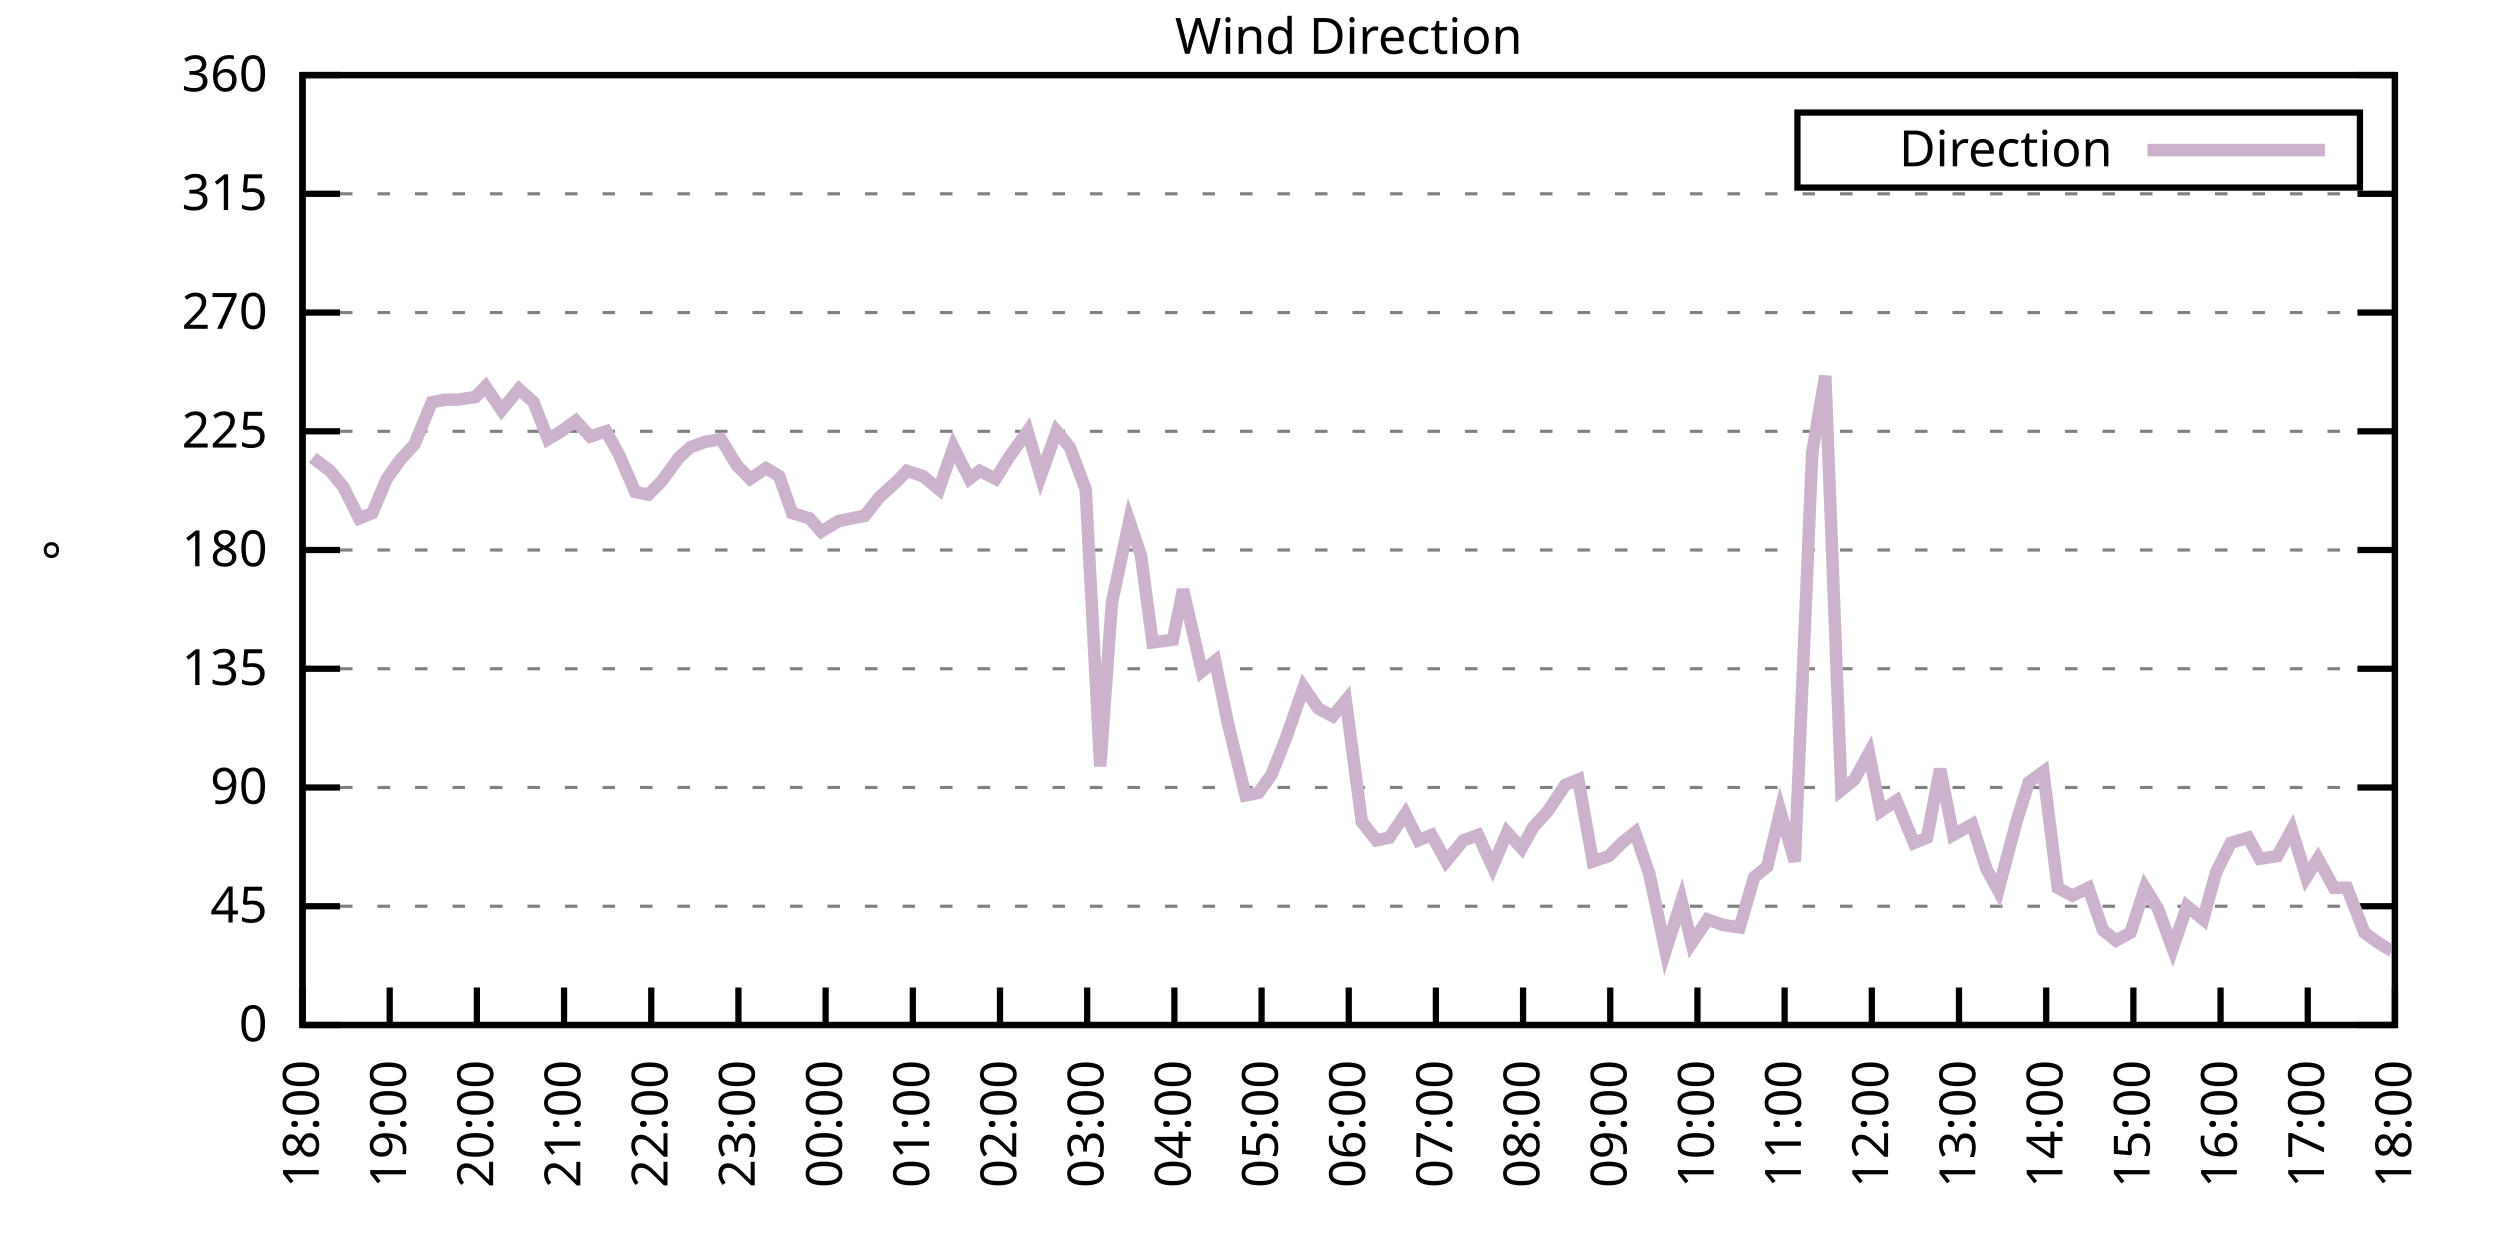
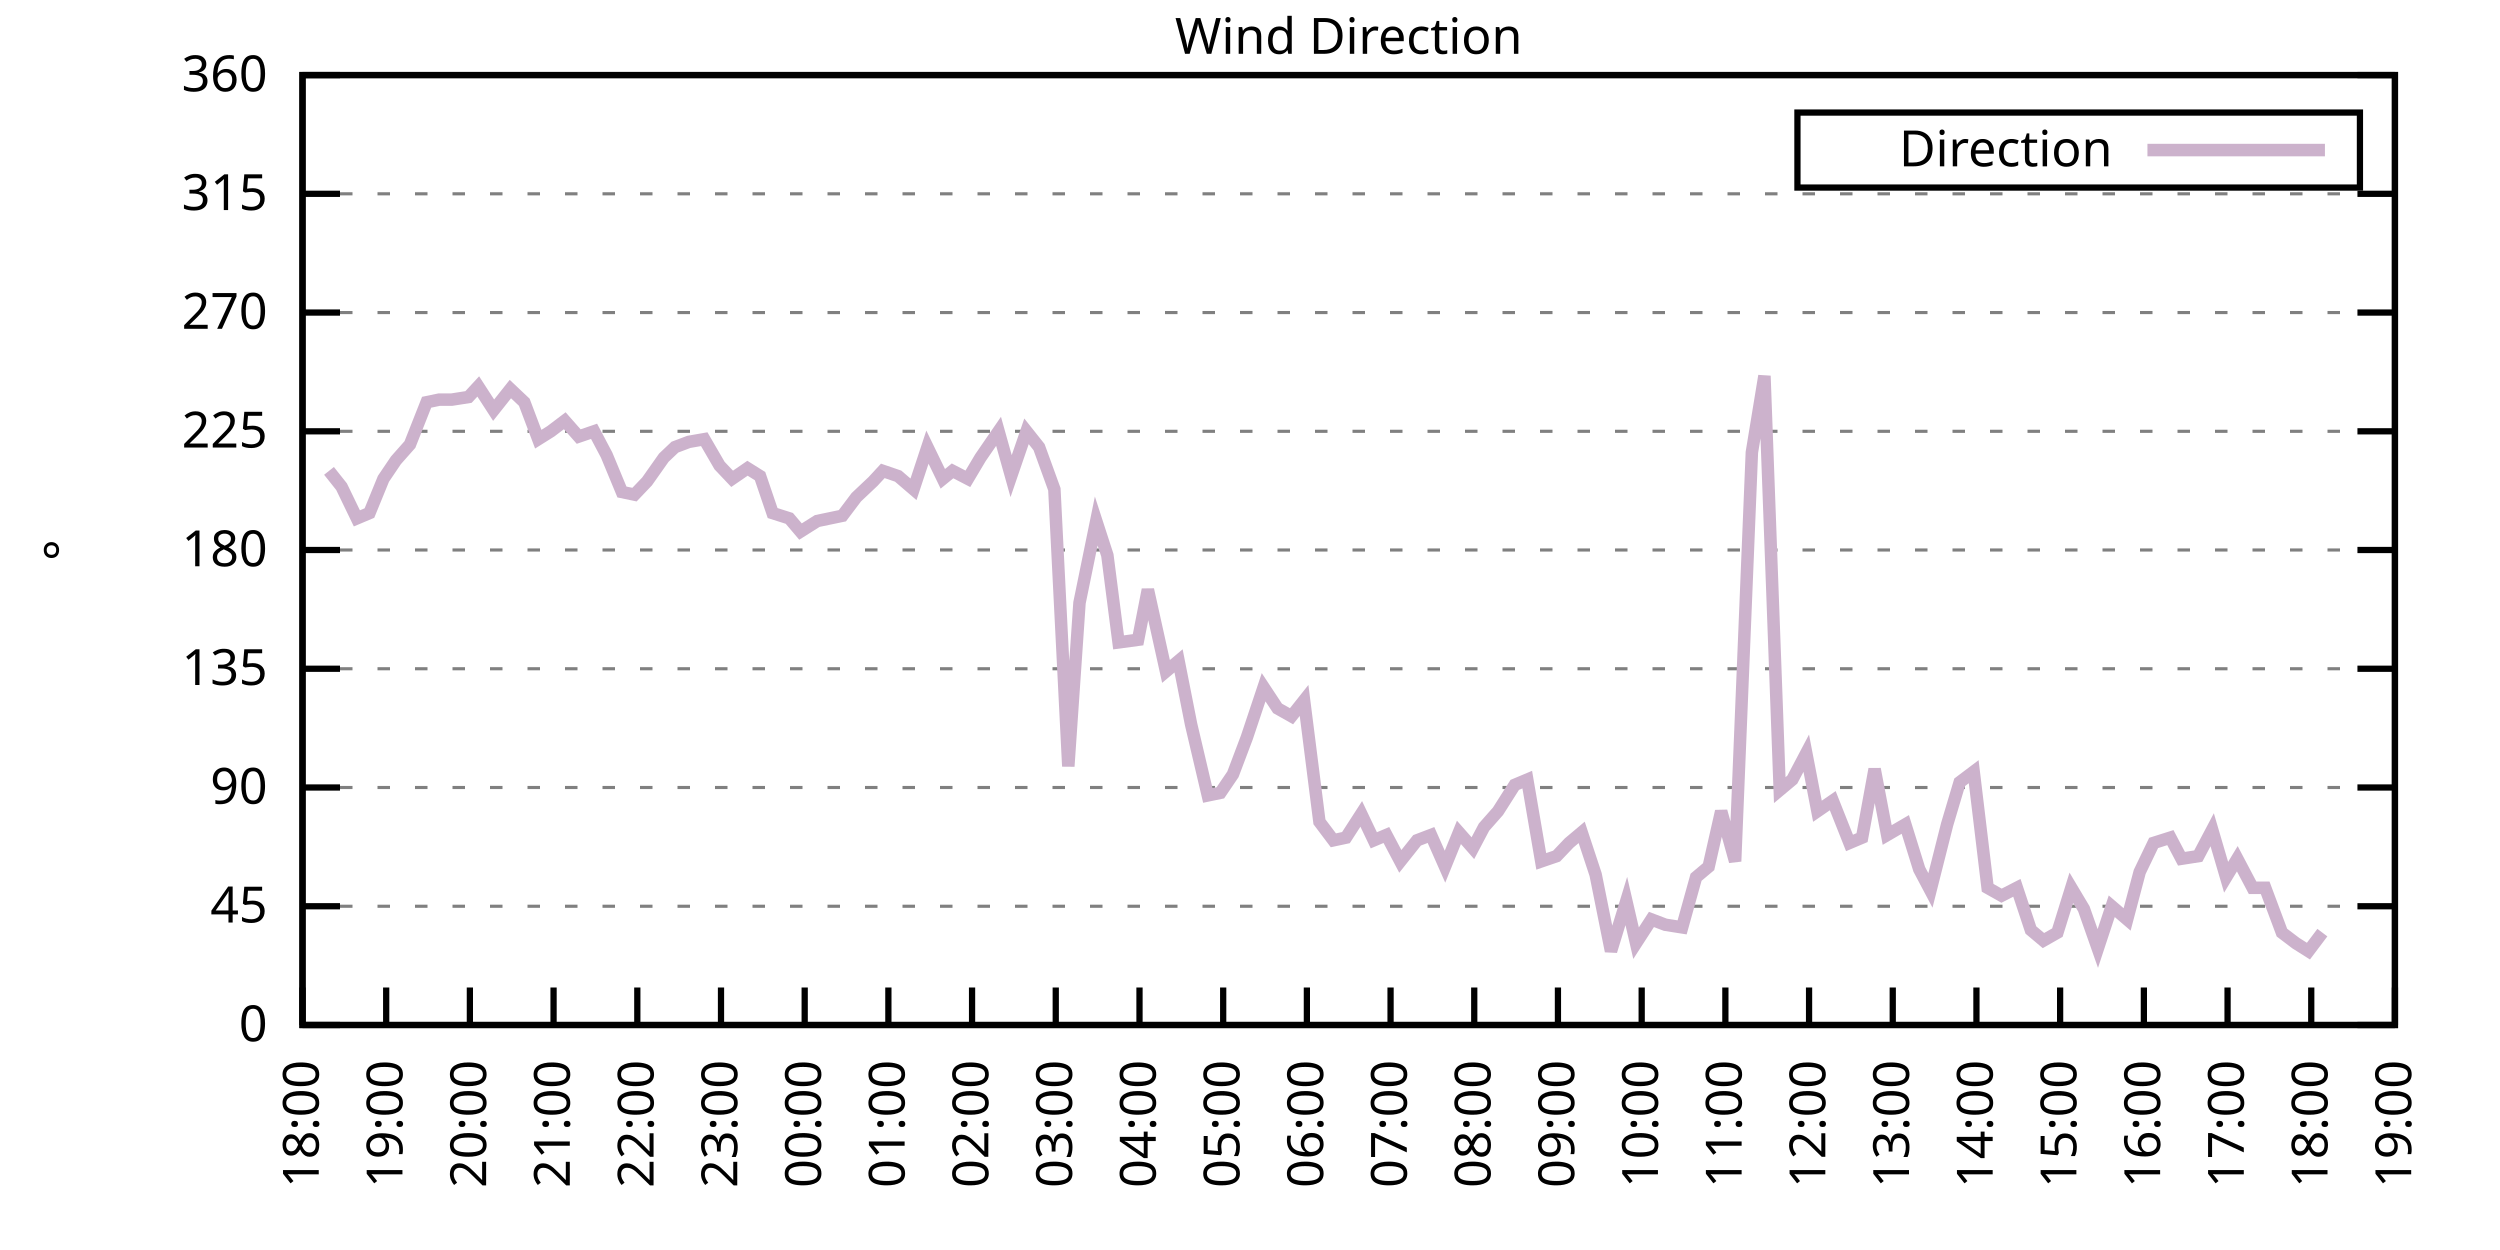
<svg xmlns="http://www.w3.org/2000/svg" xmlns:xlink="http://www.w3.org/1999/xlink" width="400" height="200" viewBox="0 0 400 200">
  <g id="gnuplot_canvas">
    <rect x="0" y="0" width="400" height="200" fill="none" />
    <defs>
      <circle id="gpDot" r="0.5" stroke-width="0.5" stroke="currentColor" />
      <path id="gpPt0" stroke-width="0.333" stroke="currentColor" d="M-1,0 h2 M0,-1 v2" />
      <path id="gpPt1" stroke-width="0.333" stroke="currentColor" d="M-1,-1 L1,1 M1,-1 L-1,1" />
      <path id="gpPt2" stroke-width="0.333" stroke="currentColor" d="M-1,0 L1,0 M0,-1 L0,1 M-1,-1 L1,1 M-1,1 L1,-1" />
      <rect id="gpPt3" stroke-width="0.333" stroke="currentColor" x="-1" y="-1" width="2" height="2" />
      <rect id="gpPt4" stroke-width="0.333" stroke="currentColor" fill="currentColor" x="-1" y="-1" width="2" height="2" />
      <circle id="gpPt5" stroke-width="0.333" stroke="currentColor" cx="0" cy="0" r="1" />
      <use xlink:href="#gpPt5" id="gpPt6" fill="currentColor" stroke="none" />
      <path id="gpPt7" stroke-width="0.333" stroke="currentColor" d="M0,-1.33 L-1.33,0.67 L1.33,0.67 z" />
      <use xlink:href="#gpPt7" id="gpPt8" fill="currentColor" stroke="none" />
      <use xlink:href="#gpPt7" id="gpPt9" stroke="currentColor" transform="rotate(180)" />
      <use xlink:href="#gpPt9" id="gpPt10" fill="currentColor" stroke="none" />
      <use xlink:href="#gpPt3" id="gpPt11" stroke="currentColor" transform="rotate(45)" />
      <use xlink:href="#gpPt11" id="gpPt12" fill="currentColor" stroke="none" />
      <path id="gpPt13" stroke-width="0.333" stroke="currentColor" d="M0,1.330 L1.265,0.411 L0.782,-1.067 L-0.782,-1.076 L-1.265,0.411 z" />
      <use xlink:href="#gpPt13" id="gpPt14" fill="currentColor" stroke="none" />
      <filter id="textbox" filterUnits="objectBoundingBox" x="0" y="0" height="1" width="1">
        <feFlood flood-color="white" flood-opacity="1" result="bgnd" />
        <feComposite in="SourceGraphic" in2="bgnd" operator="atop" />
      </filter>
      <filter id="greybox" filterUnits="objectBoundingBox" x="0" y="0" height="1" width="1">
        <feFlood flood-color="lightgrey" flood-opacity="1" result="grey" />
        <feComposite in="SourceGraphic" in2="grey" operator="atop" />
      </filter>
    </defs>
    <g fill="none" color="white" stroke="currentColor" stroke-width="1.00" stroke-linecap="butt" stroke-linejoin="miter">
</g>
    <g fill="none" color="black" stroke="currentColor" stroke-width="1.00" stroke-linecap="butt" stroke-linejoin="miter">
      <g stroke="none" shape-rendering="crispEdges">
        <polygon fill="rgb(255, 255, 255)" points="48.40,164.00 383.18,164.00 383.18,12.02 48.40,12.02 " />
      </g>
    </g>
    <g fill="none" color="black" stroke="currentColor" stroke-width="1.00" stroke-linecap="butt" stroke-linejoin="miter">
</g>
    <g fill="none" color="black" stroke="black" stroke-width="0.50" stroke-linecap="butt" stroke-linejoin="miter">
</g>
    <g fill="none" color="gray" stroke="currentColor" stroke-width="0.50" stroke-linecap="butt" stroke-linejoin="miter">
      <path stroke="gray" stroke-dasharray="2,4" class="gridline" d="M48.40,164.00 L383.19,164.00  " />
    </g>
    <g fill="none" color="gray" stroke="gray" stroke-width="1.00" stroke-linecap="butt" stroke-linejoin="miter">
</g>
    <g fill="none" color="black" stroke="currentColor" stroke-width="1.00" stroke-linecap="butt" stroke-linejoin="miter">
      <path stroke="black" d="M48.40,164.00 L54.40,164.00 M383.19,164.00 L377.19,164.00  " />
      <g transform="translate(42.80,166.60)" stroke="none" fill="black" font-family="Sans" font-size="8.00" text-anchor="end">
        <text>
          <tspan font-family="Sans"> 0</tspan>
        </text>
      </g>
    </g>
    <g fill="none" color="black" stroke="currentColor" stroke-width="1.00" stroke-linecap="butt" stroke-linejoin="miter">
</g>
    <g fill="none" color="black" stroke="black" stroke-width="0.50" stroke-linecap="butt" stroke-linejoin="miter">
</g>
    <g fill="none" color="gray" stroke="currentColor" stroke-width="0.50" stroke-linecap="butt" stroke-linejoin="miter">
      <path stroke="gray" stroke-dasharray="2,4" class="gridline" d="M48.40,145.00 L383.19,145.00  " />
    </g>
    <g fill="none" color="gray" stroke="gray" stroke-width="1.00" stroke-linecap="butt" stroke-linejoin="miter">
</g>
    <g fill="none" color="black" stroke="currentColor" stroke-width="1.00" stroke-linecap="butt" stroke-linejoin="miter">
      <path stroke="black" d="M48.40,145.00 L54.40,145.00 M383.19,145.00 L377.19,145.00  " />
      <g transform="translate(42.80,147.60)" stroke="none" fill="black" font-family="Sans" font-size="8.00" text-anchor="end">
        <text>
          <tspan font-family="Sans"> 45</tspan>
        </text>
      </g>
    </g>
    <g fill="none" color="black" stroke="currentColor" stroke-width="1.00" stroke-linecap="butt" stroke-linejoin="miter">
</g>
    <g fill="none" color="black" stroke="black" stroke-width="0.50" stroke-linecap="butt" stroke-linejoin="miter">
</g>
    <g fill="none" color="gray" stroke="currentColor" stroke-width="0.50" stroke-linecap="butt" stroke-linejoin="miter">
      <path stroke="gray" stroke-dasharray="2,4" class="gridline" d="M48.40,126.00 L383.19,126.00  " />
    </g>
    <g fill="none" color="gray" stroke="gray" stroke-width="1.00" stroke-linecap="butt" stroke-linejoin="miter">
</g>
    <g fill="none" color="black" stroke="currentColor" stroke-width="1.00" stroke-linecap="butt" stroke-linejoin="miter">
      <path stroke="black" d="M48.40,126.00 L54.40,126.00 M383.19,126.00 L377.19,126.00  " />
      <g transform="translate(42.80,128.60)" stroke="none" fill="black" font-family="Sans" font-size="8.00" text-anchor="end">
        <text>
          <tspan font-family="Sans"> 90</tspan>
        </text>
      </g>
    </g>
    <g fill="none" color="black" stroke="currentColor" stroke-width="1.00" stroke-linecap="butt" stroke-linejoin="miter">
</g>
    <g fill="none" color="black" stroke="black" stroke-width="0.50" stroke-linecap="butt" stroke-linejoin="miter">
</g>
    <g fill="none" color="gray" stroke="currentColor" stroke-width="0.50" stroke-linecap="butt" stroke-linejoin="miter">
      <path stroke="gray" stroke-dasharray="2,4" class="gridline" d="M48.40,107.00 L383.19,107.00  " />
    </g>
    <g fill="none" color="gray" stroke="gray" stroke-width="1.00" stroke-linecap="butt" stroke-linejoin="miter">
</g>
    <g fill="none" color="black" stroke="currentColor" stroke-width="1.00" stroke-linecap="butt" stroke-linejoin="miter">
      <path stroke="black" d="M48.40,107.00 L54.40,107.00 M383.19,107.00 L377.19,107.00  " />
      <g transform="translate(42.80,109.60)" stroke="none" fill="black" font-family="Sans" font-size="8.00" text-anchor="end">
        <text>
          <tspan font-family="Sans"> 135</tspan>
        </text>
      </g>
    </g>
    <g fill="none" color="black" stroke="currentColor" stroke-width="1.00" stroke-linecap="butt" stroke-linejoin="miter">
</g>
    <g fill="none" color="black" stroke="black" stroke-width="0.50" stroke-linecap="butt" stroke-linejoin="miter">
</g>
    <g fill="none" color="gray" stroke="currentColor" stroke-width="0.50" stroke-linecap="butt" stroke-linejoin="miter">
      <path stroke="gray" stroke-dasharray="2,4" class="gridline" d="M48.40,88.00 L383.19,88.00  " />
    </g>
    <g fill="none" color="gray" stroke="gray" stroke-width="1.00" stroke-linecap="butt" stroke-linejoin="miter">
</g>
    <g fill="none" color="black" stroke="currentColor" stroke-width="1.00" stroke-linecap="butt" stroke-linejoin="miter">
      <path stroke="black" d="M48.40,88.00 L54.40,88.00 M383.19,88.00 L377.19,88.00  " />
      <g transform="translate(42.80,90.60)" stroke="none" fill="black" font-family="Sans" font-size="8.00" text-anchor="end">
        <text>
          <tspan font-family="Sans"> 180</tspan>
        </text>
      </g>
    </g>
    <g fill="none" color="black" stroke="currentColor" stroke-width="1.00" stroke-linecap="butt" stroke-linejoin="miter">
</g>
    <g fill="none" color="black" stroke="black" stroke-width="0.50" stroke-linecap="butt" stroke-linejoin="miter">
</g>
    <g fill="none" color="gray" stroke="currentColor" stroke-width="0.50" stroke-linecap="butt" stroke-linejoin="miter">
      <path stroke="gray" stroke-dasharray="2,4" class="gridline" d="M48.40,69.01 L383.19,69.01  " />
    </g>
    <g fill="none" color="gray" stroke="gray" stroke-width="1.00" stroke-linecap="butt" stroke-linejoin="miter">
</g>
    <g fill="none" color="black" stroke="currentColor" stroke-width="1.00" stroke-linecap="butt" stroke-linejoin="miter">
      <path stroke="black" d="M48.40,69.01 L54.40,69.01 M383.19,69.01 L377.19,69.01  " />
      <g transform="translate(42.80,71.61)" stroke="none" fill="black" font-family="Sans" font-size="8.00" text-anchor="end">
        <text>
          <tspan font-family="Sans"> 225</tspan>
        </text>
      </g>
    </g>
    <g fill="none" color="black" stroke="currentColor" stroke-width="1.00" stroke-linecap="butt" stroke-linejoin="miter">
</g>
    <g fill="none" color="black" stroke="black" stroke-width="0.50" stroke-linecap="butt" stroke-linejoin="miter">
</g>
    <g fill="none" color="gray" stroke="currentColor" stroke-width="0.50" stroke-linecap="butt" stroke-linejoin="miter">
      <path stroke="gray" stroke-dasharray="2,4" class="gridline" d="M48.40,50.01 L383.19,50.01  " />
    </g>
    <g fill="none" color="gray" stroke="gray" stroke-width="1.00" stroke-linecap="butt" stroke-linejoin="miter">
</g>
    <g fill="none" color="black" stroke="currentColor" stroke-width="1.00" stroke-linecap="butt" stroke-linejoin="miter">
      <path stroke="black" d="M48.40,50.01 L54.40,50.01 M383.19,50.01 L377.19,50.01  " />
      <g transform="translate(42.80,52.61)" stroke="none" fill="black" font-family="Sans" font-size="8.00" text-anchor="end">
        <text>
          <tspan font-family="Sans"> 270</tspan>
        </text>
      </g>
    </g>
    <g fill="none" color="black" stroke="currentColor" stroke-width="1.00" stroke-linecap="butt" stroke-linejoin="miter">
</g>
    <g fill="none" color="black" stroke="black" stroke-width="0.50" stroke-linecap="butt" stroke-linejoin="miter">
</g>
    <g fill="none" color="gray" stroke="currentColor" stroke-width="0.50" stroke-linecap="butt" stroke-linejoin="miter">
      <path stroke="gray" stroke-dasharray="2,4" class="gridline" d="M48.40,31.01 L383.19,31.01  " />
    </g>
    <g fill="none" color="gray" stroke="gray" stroke-width="1.00" stroke-linecap="butt" stroke-linejoin="miter">
</g>
    <g fill="none" color="black" stroke="currentColor" stroke-width="1.00" stroke-linecap="butt" stroke-linejoin="miter">
      <path stroke="black" d="M48.40,31.01 L54.40,31.01 M383.19,31.01 L377.19,31.01  " />
      <g transform="translate(42.80,33.61)" stroke="none" fill="black" font-family="Sans" font-size="8.00" text-anchor="end">
        <text>
          <tspan font-family="Sans"> 315</tspan>
        </text>
      </g>
    </g>
    <g fill="none" color="black" stroke="currentColor" stroke-width="1.00" stroke-linecap="butt" stroke-linejoin="miter">
</g>
    <g fill="none" color="black" stroke="black" stroke-width="0.50" stroke-linecap="butt" stroke-linejoin="miter">
</g>
    <g fill="none" color="gray" stroke="currentColor" stroke-width="0.50" stroke-linecap="butt" stroke-linejoin="miter">
      <path stroke="gray" stroke-dasharray="2,4" class="gridline" d="M48.40,12.01 L383.19,12.01  " />
    </g>
    <g fill="none" color="gray" stroke="gray" stroke-width="1.00" stroke-linecap="butt" stroke-linejoin="miter">
</g>
    <g fill="none" color="black" stroke="currentColor" stroke-width="1.00" stroke-linecap="butt" stroke-linejoin="miter">
      <path stroke="black" d="M48.40,12.01 L54.40,12.01 M383.19,12.01 L377.19,12.01  " />
      <g transform="translate(42.80,14.61)" stroke="none" fill="black" font-family="Sans" font-size="8.00" text-anchor="end">
        <text>
          <tspan font-family="Sans"> 360</tspan>
        </text>
      </g>
    </g>
    <g fill="none" color="black" stroke="currentColor" stroke-width="1.00" stroke-linecap="butt" stroke-linejoin="miter">
      <path stroke="black" d="M48.40,164.00 L48.40,158.00  " />
      <g transform="translate(51.00,169.60) rotate(270.00)" stroke="none" fill="black" font-family="Sans" font-size="8.00" text-anchor="end">
        <text>
          <tspan font-family="Sans">18:00</tspan>
        </text>
      </g>
    </g>
    <g fill="none" color="black" stroke="currentColor" stroke-width="1.00" stroke-linecap="butt" stroke-linejoin="miter">
-       <path stroke="black" d="M62.35,164.00 L62.35,158.00  " />
-       <g transform="translate(64.95,169.60) rotate(270.00)" stroke="none" fill="black" font-family="Sans" font-size="8.00" text-anchor="end">
+       <path stroke="black" d="M61.79,164.00 L61.79,158.00  " />
+       <g transform="translate(64.39,169.60) rotate(270.00)" stroke="none" fill="black" font-family="Sans" font-size="8.00" text-anchor="end">
        <text>
          <tspan font-family="Sans">19:00</tspan>
        </text>
      </g>
    </g>
    <g fill="none" color="black" stroke="currentColor" stroke-width="1.00" stroke-linecap="butt" stroke-linejoin="miter">
-       <path stroke="black" d="M76.30,164.00 L76.30,158.00  " />
-       <g transform="translate(78.90,169.60) rotate(270.00)" stroke="none" fill="black" font-family="Sans" font-size="8.00" text-anchor="end">
+       <path stroke="black" d="M75.18,164.00 L75.18,158.00  " />
+       <g transform="translate(77.78,169.60) rotate(270.00)" stroke="none" fill="black" font-family="Sans" font-size="8.00" text-anchor="end">
        <text>
          <tspan font-family="Sans">20:00</tspan>
        </text>
      </g>
    </g>
    <g fill="none" color="black" stroke="currentColor" stroke-width="1.00" stroke-linecap="butt" stroke-linejoin="miter">
-       <path stroke="black" d="M90.25,164.00 L90.25,158.00  " />
-       <g transform="translate(92.85,169.60) rotate(270.00)" stroke="none" fill="black" font-family="Sans" font-size="8.00" text-anchor="end">
+       <path stroke="black" d="M88.57,164.00 L88.57,158.00  " />
+       <g transform="translate(91.17,169.60) rotate(270.00)" stroke="none" fill="black" font-family="Sans" font-size="8.00" text-anchor="end">
        <text>
          <tspan font-family="Sans">21:00</tspan>
        </text>
      </g>
    </g>
    <g fill="none" color="black" stroke="currentColor" stroke-width="1.00" stroke-linecap="butt" stroke-linejoin="miter">
-       <path stroke="black" d="M104.20,164.00 L104.20,158.00  " />
-       <g transform="translate(106.80,169.60) rotate(270.00)" stroke="none" fill="black" font-family="Sans" font-size="8.00" text-anchor="end">
+       <path stroke="black" d="M101.97,164.00 L101.97,158.00  " />
+       <g transform="translate(104.57,169.60) rotate(270.00)" stroke="none" fill="black" font-family="Sans" font-size="8.00" text-anchor="end">
        <text>
          <tspan font-family="Sans">22:00</tspan>
        </text>
      </g>
    </g>
    <g fill="none" color="black" stroke="currentColor" stroke-width="1.00" stroke-linecap="butt" stroke-linejoin="miter">
-       <path stroke="black" d="M118.15,164.00 L118.15,158.00  " />
-       <g transform="translate(120.75,169.60) rotate(270.00)" stroke="none" fill="black" font-family="Sans" font-size="8.00" text-anchor="end">
+       <path stroke="black" d="M115.36,164.00 L115.36,158.00  " />
+       <g transform="translate(117.96,169.60) rotate(270.00)" stroke="none" fill="black" font-family="Sans" font-size="8.00" text-anchor="end">
        <text>
          <tspan font-family="Sans">23:00</tspan>
        </text>
      </g>
    </g>
    <g fill="none" color="black" stroke="currentColor" stroke-width="1.00" stroke-linecap="butt" stroke-linejoin="miter">
-       <path stroke="black" d="M132.10,164.00 L132.10,158.00  " />
-       <g transform="translate(134.70,169.60) rotate(270.00)" stroke="none" fill="black" font-family="Sans" font-size="8.00" text-anchor="end">
+       <path stroke="black" d="M128.75,164.00 L128.75,158.00  " />
+       <g transform="translate(131.35,169.60) rotate(270.00)" stroke="none" fill="black" font-family="Sans" font-size="8.00" text-anchor="end">
        <text>
          <tspan font-family="Sans">00:00</tspan>
        </text>
      </g>
    </g>
    <g fill="none" color="black" stroke="currentColor" stroke-width="1.00" stroke-linecap="butt" stroke-linejoin="miter">
-       <path stroke="black" d="M146.05,164.00 L146.05,158.00  " />
-       <g transform="translate(148.65,169.60) rotate(270.00)" stroke="none" fill="black" font-family="Sans" font-size="8.00" text-anchor="end">
+       <path stroke="black" d="M142.14,164.00 L142.14,158.00  " />
+       <g transform="translate(144.74,169.60) rotate(270.00)" stroke="none" fill="black" font-family="Sans" font-size="8.00" text-anchor="end">
        <text>
          <tspan font-family="Sans">01:00</tspan>
        </text>
      </g>
    </g>
    <g fill="none" color="black" stroke="currentColor" stroke-width="1.00" stroke-linecap="butt" stroke-linejoin="miter">
-       <path stroke="black" d="M160.00,164.00 L160.00,158.00  " />
-       <g transform="translate(162.60,169.60) rotate(270.00)" stroke="none" fill="black" font-family="Sans" font-size="8.00" text-anchor="end">
+       <path stroke="black" d="M155.53,164.00 L155.53,158.00  " />
+       <g transform="translate(158.13,169.60) rotate(270.00)" stroke="none" fill="black" font-family="Sans" font-size="8.00" text-anchor="end">
        <text>
          <tspan font-family="Sans">02:00</tspan>
        </text>
      </g>
    </g>
    <g fill="none" color="black" stroke="currentColor" stroke-width="1.00" stroke-linecap="butt" stroke-linejoin="miter">
-       <path stroke="black" d="M173.95,164.00 L173.95,158.00  " />
-       <g transform="translate(176.55,169.60) rotate(270.00)" stroke="none" fill="black" font-family="Sans" font-size="8.00" text-anchor="end">
+       <path stroke="black" d="M168.92,164.00 L168.92,158.00  " />
+       <g transform="translate(171.52,169.60) rotate(270.00)" stroke="none" fill="black" font-family="Sans" font-size="8.00" text-anchor="end">
        <text>
          <tspan font-family="Sans">03:00</tspan>
        </text>
      </g>
    </g>
    <g fill="none" color="black" stroke="currentColor" stroke-width="1.00" stroke-linecap="butt" stroke-linejoin="miter">
-       <path stroke="black" d="M187.90,164.00 L187.90,158.00  " />
-       <g transform="translate(190.50,169.60) rotate(270.00)" stroke="none" fill="black" font-family="Sans" font-size="8.00" text-anchor="end">
+       <path stroke="black" d="M182.32,164.00 L182.32,158.00  " />
+       <g transform="translate(184.92,169.60) rotate(270.00)" stroke="none" fill="black" font-family="Sans" font-size="8.00" text-anchor="end">
        <text>
          <tspan font-family="Sans">04:00</tspan>
        </text>
      </g>
    </g>
    <g fill="none" color="black" stroke="currentColor" stroke-width="1.00" stroke-linecap="butt" stroke-linejoin="miter">
-       <path stroke="black" d="M201.85,164.00 L201.85,158.00  " />
-       <g transform="translate(204.45,169.60) rotate(270.00)" stroke="none" fill="black" font-family="Sans" font-size="8.00" text-anchor="end">
+       <path stroke="black" d="M195.71,164.00 L195.71,158.00  " />
+       <g transform="translate(198.31,169.60) rotate(270.00)" stroke="none" fill="black" font-family="Sans" font-size="8.00" text-anchor="end">
        <text>
          <tspan font-family="Sans">05:00</tspan>
        </text>
      </g>
    </g>
    <g fill="none" color="black" stroke="currentColor" stroke-width="1.00" stroke-linecap="butt" stroke-linejoin="miter">
-       <path stroke="black" d="M215.80,164.00 L215.80,158.00  " />
-       <g transform="translate(218.40,169.60) rotate(270.00)" stroke="none" fill="black" font-family="Sans" font-size="8.00" text-anchor="end">
+       <path stroke="black" d="M209.10,164.00 L209.10,158.00  " />
+       <g transform="translate(211.70,169.60) rotate(270.00)" stroke="none" fill="black" font-family="Sans" font-size="8.00" text-anchor="end">
        <text>
          <tspan font-family="Sans">06:00</tspan>
        </text>
      </g>
    </g>
    <g fill="none" color="black" stroke="currentColor" stroke-width="1.00" stroke-linecap="butt" stroke-linejoin="miter">
-       <path stroke="black" d="M229.74,164.00 L229.74,158.00  " />
-       <g transform="translate(232.34,169.60) rotate(270.00)" stroke="none" fill="black" font-family="Sans" font-size="8.00" text-anchor="end">
+       <path stroke="black" d="M222.49,164.00 L222.49,158.00  " />
+       <g transform="translate(225.09,169.60) rotate(270.00)" stroke="none" fill="black" font-family="Sans" font-size="8.00" text-anchor="end">
        <text>
          <tspan font-family="Sans">07:00</tspan>
        </text>
      </g>
    </g>
    <g fill="none" color="black" stroke="currentColor" stroke-width="1.00" stroke-linecap="butt" stroke-linejoin="miter">
-       <path stroke="black" d="M243.69,164.00 L243.69,158.00  " />
-       <g transform="translate(246.29,169.60) rotate(270.00)" stroke="none" fill="black" font-family="Sans" font-size="8.00" text-anchor="end">
+       <path stroke="black" d="M235.88,164.00 L235.88,158.00  " />
+       <g transform="translate(238.48,169.60) rotate(270.00)" stroke="none" fill="black" font-family="Sans" font-size="8.00" text-anchor="end">
        <text>
          <tspan font-family="Sans">08:00</tspan>
        </text>
      </g>
    </g>
    <g fill="none" color="black" stroke="currentColor" stroke-width="1.00" stroke-linecap="butt" stroke-linejoin="miter">
-       <path stroke="black" d="M257.64,164.00 L257.64,158.00  " />
-       <g transform="translate(260.24,169.60) rotate(270.00)" stroke="none" fill="black" font-family="Sans" font-size="8.00" text-anchor="end">
+       <path stroke="black" d="M249.27,164.00 L249.27,158.00  " />
+       <g transform="translate(251.87,169.60) rotate(270.00)" stroke="none" fill="black" font-family="Sans" font-size="8.00" text-anchor="end">
        <text>
          <tspan font-family="Sans">09:00</tspan>
        </text>
      </g>
    </g>
    <g fill="none" color="black" stroke="currentColor" stroke-width="1.00" stroke-linecap="butt" stroke-linejoin="miter">
-       <path stroke="black" d="M271.59,164.00 L271.59,158.00  " />
-       <g transform="translate(274.19,169.60) rotate(270.00)" stroke="none" fill="black" font-family="Sans" font-size="8.00" text-anchor="end">
+       <path stroke="black" d="M262.67,164.00 L262.67,158.00  " />
+       <g transform="translate(265.27,169.60) rotate(270.00)" stroke="none" fill="black" font-family="Sans" font-size="8.00" text-anchor="end">
        <text>
          <tspan font-family="Sans">10:00</tspan>
        </text>
      </g>
    </g>
    <g fill="none" color="black" stroke="currentColor" stroke-width="1.00" stroke-linecap="butt" stroke-linejoin="miter">
-       <path stroke="black" d="M285.54,164.00 L285.54,158.00  " />
-       <g transform="translate(288.14,169.60) rotate(270.00)" stroke="none" fill="black" font-family="Sans" font-size="8.00" text-anchor="end">
+       <path stroke="black" d="M276.06,164.00 L276.06,158.00  " />
+       <g transform="translate(278.66,169.60) rotate(270.00)" stroke="none" fill="black" font-family="Sans" font-size="8.00" text-anchor="end">
        <text>
          <tspan font-family="Sans">11:00</tspan>
        </text>
      </g>
    </g>
    <g fill="none" color="black" stroke="currentColor" stroke-width="1.00" stroke-linecap="butt" stroke-linejoin="miter">
-       <path stroke="black" d="M299.49,164.00 L299.49,158.00  " />
-       <g transform="translate(302.09,169.60) rotate(270.00)" stroke="none" fill="black" font-family="Sans" font-size="8.00" text-anchor="end">
+       <path stroke="black" d="M289.45,164.00 L289.45,158.00  " />
+       <g transform="translate(292.05,169.60) rotate(270.00)" stroke="none" fill="black" font-family="Sans" font-size="8.00" text-anchor="end">
        <text>
          <tspan font-family="Sans">12:00</tspan>
        </text>
      </g>
    </g>
    <g fill="none" color="black" stroke="currentColor" stroke-width="1.00" stroke-linecap="butt" stroke-linejoin="miter">
-       <path stroke="black" d="M313.44,164.00 L313.44,158.00  " />
-       <g transform="translate(316.04,169.60) rotate(270.00)" stroke="none" fill="black" font-family="Sans" font-size="8.00" text-anchor="end">
+       <path stroke="black" d="M302.84,164.00 L302.84,158.00  " />
+       <g transform="translate(305.44,169.60) rotate(270.00)" stroke="none" fill="black" font-family="Sans" font-size="8.00" text-anchor="end">
        <text>
          <tspan font-family="Sans">13:00</tspan>
        </text>
      </g>
    </g>
    <g fill="none" color="black" stroke="currentColor" stroke-width="1.00" stroke-linecap="butt" stroke-linejoin="miter">
-       <path stroke="black" d="M327.39,164.00 L327.39,158.00  " />
-       <g transform="translate(329.99,169.60) rotate(270.00)" stroke="none" fill="black" font-family="Sans" font-size="8.00" text-anchor="end">
+       <path stroke="black" d="M316.23,164.00 L316.23,158.00  " />
+       <g transform="translate(318.83,169.60) rotate(270.00)" stroke="none" fill="black" font-family="Sans" font-size="8.00" text-anchor="end">
        <text>
          <tspan font-family="Sans">14:00</tspan>
        </text>
      </g>
    </g>
    <g fill="none" color="black" stroke="currentColor" stroke-width="1.00" stroke-linecap="butt" stroke-linejoin="miter">
-       <path stroke="black" d="M341.34,164.00 L341.34,158.00  " />
-       <g transform="translate(343.94,169.60) rotate(270.00)" stroke="none" fill="black" font-family="Sans" font-size="8.00" text-anchor="end">
+       <path stroke="black" d="M329.62,164.00 L329.62,158.00  " />
+       <g transform="translate(332.22,169.60) rotate(270.00)" stroke="none" fill="black" font-family="Sans" font-size="8.00" text-anchor="end">
        <text>
          <tspan font-family="Sans">15:00</tspan>
        </text>
      </g>
    </g>
    <g fill="none" color="black" stroke="currentColor" stroke-width="1.00" stroke-linecap="butt" stroke-linejoin="miter">
-       <path stroke="black" d="M355.29,164.00 L355.29,158.00  " />
-       <g transform="translate(357.89,169.60) rotate(270.00)" stroke="none" fill="black" font-family="Sans" font-size="8.00" text-anchor="end">
+       <path stroke="black" d="M343.02,164.00 L343.02,158.00  " />
+       <g transform="translate(345.62,169.60) rotate(270.00)" stroke="none" fill="black" font-family="Sans" font-size="8.00" text-anchor="end">
        <text>
          <tspan font-family="Sans">16:00</tspan>
        </text>
      </g>
    </g>
    <g fill="none" color="black" stroke="currentColor" stroke-width="1.00" stroke-linecap="butt" stroke-linejoin="miter">
-       <path stroke="black" d="M369.24,164.00 L369.24,158.00  " />
-       <g transform="translate(371.84,169.60) rotate(270.00)" stroke="none" fill="black" font-family="Sans" font-size="8.00" text-anchor="end">
+       <path stroke="black" d="M356.41,164.00 L356.41,158.00  " />
+       <g transform="translate(359.01,169.60) rotate(270.00)" stroke="none" fill="black" font-family="Sans" font-size="8.00" text-anchor="end">
        <text>
          <tspan font-family="Sans">17:00</tspan>
+         </text>
+       </g>
+     </g>
+     <g fill="none" color="black" stroke="currentColor" stroke-width="1.00" stroke-linecap="butt" stroke-linejoin="miter">
+       <path stroke="black" d="M369.80,164.00 L369.80,158.00  " />
+       <g transform="translate(372.40,169.60) rotate(270.00)" stroke="none" fill="black" font-family="Sans" font-size="8.00" text-anchor="end">
+         <text>
+           <tspan font-family="Sans">18:00</tspan>
        </text>
      </g>
    </g>
    <g fill="none" color="black" stroke="currentColor" stroke-width="1.00" stroke-linecap="butt" stroke-linejoin="miter">
      <path stroke="black" d="M383.19,164.00 L383.19,158.00  " />
      <g transform="translate(385.79,169.60) rotate(270.00)" stroke="none" fill="black" font-family="Sans" font-size="8.00" text-anchor="end">
        <text>
-           <tspan font-family="Sans">18:00</tspan>
+           <tspan font-family="Sans">19:00</tspan>
        </text>
      </g>
    </g>
    <g fill="none" color="black" stroke="currentColor" stroke-width="1.00" stroke-linecap="butt" stroke-linejoin="miter">
</g>
    <g fill="none" color="black" stroke="currentColor" stroke-width="1.00" stroke-linecap="butt" stroke-linejoin="miter">
      <path stroke="black" d="M48.40,12.01 L48.40,164.00 L383.19,164.00 L383.19,12.01 L48.40,12.01 Z  " />
    </g>
    <g fill="none" color="black" stroke="currentColor" stroke-width="1.00" stroke-linecap="butt" stroke-linejoin="miter">
</g>
    <g fill="none" color="black" stroke="currentColor" stroke-width="1.00" stroke-linecap="butt" stroke-linejoin="miter">
      <path stroke="black" d="M287.59,30.01 L287.59,18.01 L377.59,18.01 L377.59,30.01 L287.59,30.01 Z  " />
    </g>
    <g id="Wind_direction_plot_1">
      <g fill="none" color="white" stroke="black" stroke-width="2.00" stroke-linecap="butt" stroke-linejoin="miter">
</g>
      <g fill="none" color="black" stroke="currentColor" stroke-width="2.00" stroke-linecap="butt" stroke-linejoin="miter">
        <g transform="translate(337.99,26.61)" stroke="none" fill="black" font-family="Sans" font-size="8.00" text-anchor="end">
          <text>
            <tspan font-family="Sans">Direction</tspan>
          </text>
        </g>
      </g>
      <g fill="none" color="black" stroke="currentColor" stroke-width="2.00" stroke-linecap="butt" stroke-linejoin="miter">
-         <path stroke="rgb(204, 178, 204)" d="M343.59,24.01 L371.99,24.01 M50.03,73.23 L52.82,75.34 L54.91,77.87 L57.47,82.94 L59.56,82.09 L61.88,76.61   L63.98,73.65 L66.30,71.12 L69.09,64.36 L71.18,63.94 L73.28,63.94 L76.07,63.52 L77.69,61.83 L80.25,65.63   L83.04,62.25 L85.37,64.36 L87.69,70.27 L89.78,69.01 L92.11,67.32 L94.43,69.85 L96.99,69.01 L99.08,72.81   L101.64,78.72 L103.73,79.14 L105.83,77.03 L108.62,73.23 L110.48,71.54 L112.80,70.70 L115.36,70.27 L117.92,74.49   L120.01,76.61 L122.57,74.92 L124.66,76.18 L126.75,82.09 L129.54,82.94 L131.40,85.05 L134.19,83.36 L136.28,82.94   L138.37,82.52 L140.70,79.56 L143.49,77.03 L145.12,75.34 L147.67,76.18 L150.23,78.29 L152.56,71.54 L155.11,76.61   L156.74,75.34 L159.30,76.61 L161.39,73.23 L164.41,69.01 L166.51,76.18 L169.06,69.01 L171.16,71.54 L173.71,78.29   L176.04,122.62 L177.90,96.45 L180.69,83.36 L182.55,88.85 L184.41,102.78 L187.66,102.36 L189.29,94.34 L192.31,107.43   L194.41,105.74 L196.50,115.87 L199.29,127.27 L201.38,126.85 L203.47,123.89 L205.80,117.98 L208.59,109.96 L210.91,113.34   L213.24,114.60 L215.33,112.07 L217.89,131.49 L220.21,134.45 L222.30,134.02 L224.86,130.22 L226.95,134.45 L229.05,133.60   L231.37,137.82 L234.16,134.45 L236.49,133.60 L238.81,138.67 L241.14,133.18 L243.46,135.71 L245.32,132.34 L247.65,129.80   L250.44,125.58 L252.53,124.74 L254.85,137.82 L257.41,136.98 L259.50,134.87 L261.60,133.18 L263.92,139.93 L266.48,152.18   L269.04,144.16 L270.66,150.91 L273.22,147.11 L275.55,147.96 L278.34,148.38 L280.66,140.36 L282.75,138.67 L284.85,129.80   L287.17,137.82 L289.96,72.38 L292.05,60.14 L294.61,126.42 L296.70,124.74 L299.03,120.51 L300.89,129.80 L303.44,128.11   L306.23,134.87 L308.33,134.02 L310.42,123.05 L312.51,133.60 L315.53,131.91 L317.86,139.09 L319.72,142.47 L322.51,131.91   L324.60,125.16 L326.93,123.47 L329.25,142.05 L331.58,143.31 L334.13,142.05 L336.46,148.80 L338.55,150.49 L340.88,149.22   L343.20,142.05 L345.29,145.42 L347.62,151.76 L349.94,145.00 L352.50,147.11 L354.59,139.51 L356.92,134.87 L359.71,134.02   L361.57,137.40 L364.36,136.98 L366.68,132.76 L369.01,140.36 L370.87,137.40 L373.43,142.05 L375.52,142.05 L378.31,149.22   L380.63,150.91 L382.73,152.18  " />
+         <path stroke="rgb(204, 178, 204)" d="M343.59,24.01 L371.99,24.01 M52.64,75.34 L54.65,77.87 L57.10,82.94 L59.11,82.09 L61.35,76.61 L63.35,73.65   L65.59,71.12 L68.26,64.36 L70.27,63.94 L72.28,63.94 L74.96,63.52 L76.52,61.83 L78.98,65.63 L81.66,62.25   L83.89,64.36 L86.12,70.27 L88.13,69.01 L90.36,67.32 L92.59,69.85 L95.05,69.01 L97.06,72.81 L99.51,78.72   L101.52,79.14 L103.53,77.03 L106.21,73.23 L107.99,71.54 L110.22,70.70 L112.68,70.27 L115.13,74.49 L117.14,76.61   L119.60,74.92 L121.61,76.18 L123.62,82.09 L126.29,82.94 L128.08,85.05 L130.76,83.36 L132.77,82.94 L134.78,82.52   L137.01,79.56 L139.69,77.03 L141.25,75.34 L143.70,76.18 L146.16,78.29 L148.39,71.54 L150.85,76.61 L152.41,75.34   L154.86,76.61 L156.87,73.23 L159.77,69.01 L161.78,76.18 L164.24,69.01 L166.25,71.54 L168.70,78.29 L170.93,122.62   L172.72,96.45 L175.40,83.36 L177.18,88.85 L178.97,102.78 L182.09,102.36 L183.66,94.34 L186.56,107.43 L188.57,105.74   L190.57,115.87 L193.25,127.27 L195.26,126.85 L197.27,123.89 L199.50,117.98 L202.18,109.96 L204.41,113.34 L206.64,114.60   L208.65,112.07 L211.11,131.49 L213.34,134.45 L215.35,134.02 L217.80,130.22 L219.81,134.45 L221.82,133.60 L224.05,137.82   L226.73,134.45 L228.96,133.60 L231.20,138.67 L233.43,133.18 L235.66,135.71 L237.44,132.34 L239.68,129.80 L242.36,125.58   L244.36,124.74 L246.60,137.82 L249.05,136.98 L251.06,134.87 L253.07,133.18 L255.30,139.93 L257.76,152.18 L260.21,144.16   L261.77,150.91 L264.23,147.11 L266.46,147.96 L269.14,148.38 L271.37,140.36 L273.38,138.67 L275.39,129.80 L277.62,137.82   L280.30,72.38 L282.31,60.14 L284.76,126.42 L286.77,124.74 L289.00,120.51 L290.79,129.80 L293.24,128.11 L295.92,134.87   L297.93,134.02 L299.94,123.05 L301.95,133.60 L304.85,131.91 L307.08,139.09 L308.87,142.47 L311.54,131.91 L313.55,125.16   L315.79,123.47 L318.02,142.05 L320.25,143.31 L322.70,142.05 L324.94,148.80 L326.95,150.49 L329.18,149.22 L331.41,142.05   L333.42,145.42 L335.65,151.76 L337.88,145.00 L340.34,147.11 L342.35,139.51 L344.58,134.87 L347.26,134.02 L349.04,137.40   L351.72,136.98 L353.95,132.76 L356.18,140.36 L357.97,137.40 L360.42,142.05 L362.43,142.05 L365.11,149.22 L367.34,150.91   L369.35,152.18 L371.58,149.22  " />
      </g>
    </g>
    <g fill="none" color="black" stroke="currentColor" stroke-width="2.00" stroke-linecap="butt" stroke-linejoin="miter">
</g>
    <g fill="none" color="black" stroke="black" stroke-width="1.00" stroke-linecap="butt" stroke-linejoin="miter">
</g>
    <g fill="none" color="black" stroke="currentColor" stroke-width="1.00" stroke-linecap="butt" stroke-linejoin="miter">
      <path stroke="black" d="M48.40,12.01 L48.40,164.00 L383.19,164.00 L383.19,12.01 L48.40,12.01 Z  " />
      <g transform="translate(12.80,88.01) rotate(270.00)" stroke="none" fill="black" font-family="Sans" font-size="8.00" text-anchor="middle">
        <text>
          <tspan font-family="Sans">°</tspan>
        </text>
      </g>
    </g>
    <g fill="none" color="black" stroke="currentColor" stroke-width="1.00" stroke-linecap="butt" stroke-linejoin="miter">
</g>
    <g fill="none" color="black" stroke="currentColor" stroke-width="1.00" stroke-linecap="butt" stroke-linejoin="miter">
      <g transform="translate(215.79,8.61)" stroke="none" fill="black" font-family="Sans" font-size="8.00" text-anchor="middle">
        <text>
          <tspan font-family="Sans">Wind Direction</tspan>
        </text>
      </g>
    </g>
    <g fill="none" color="black" stroke="currentColor" stroke-width="1.00" stroke-linecap="butt" stroke-linejoin="miter">
</g>
  </g>
</svg>
